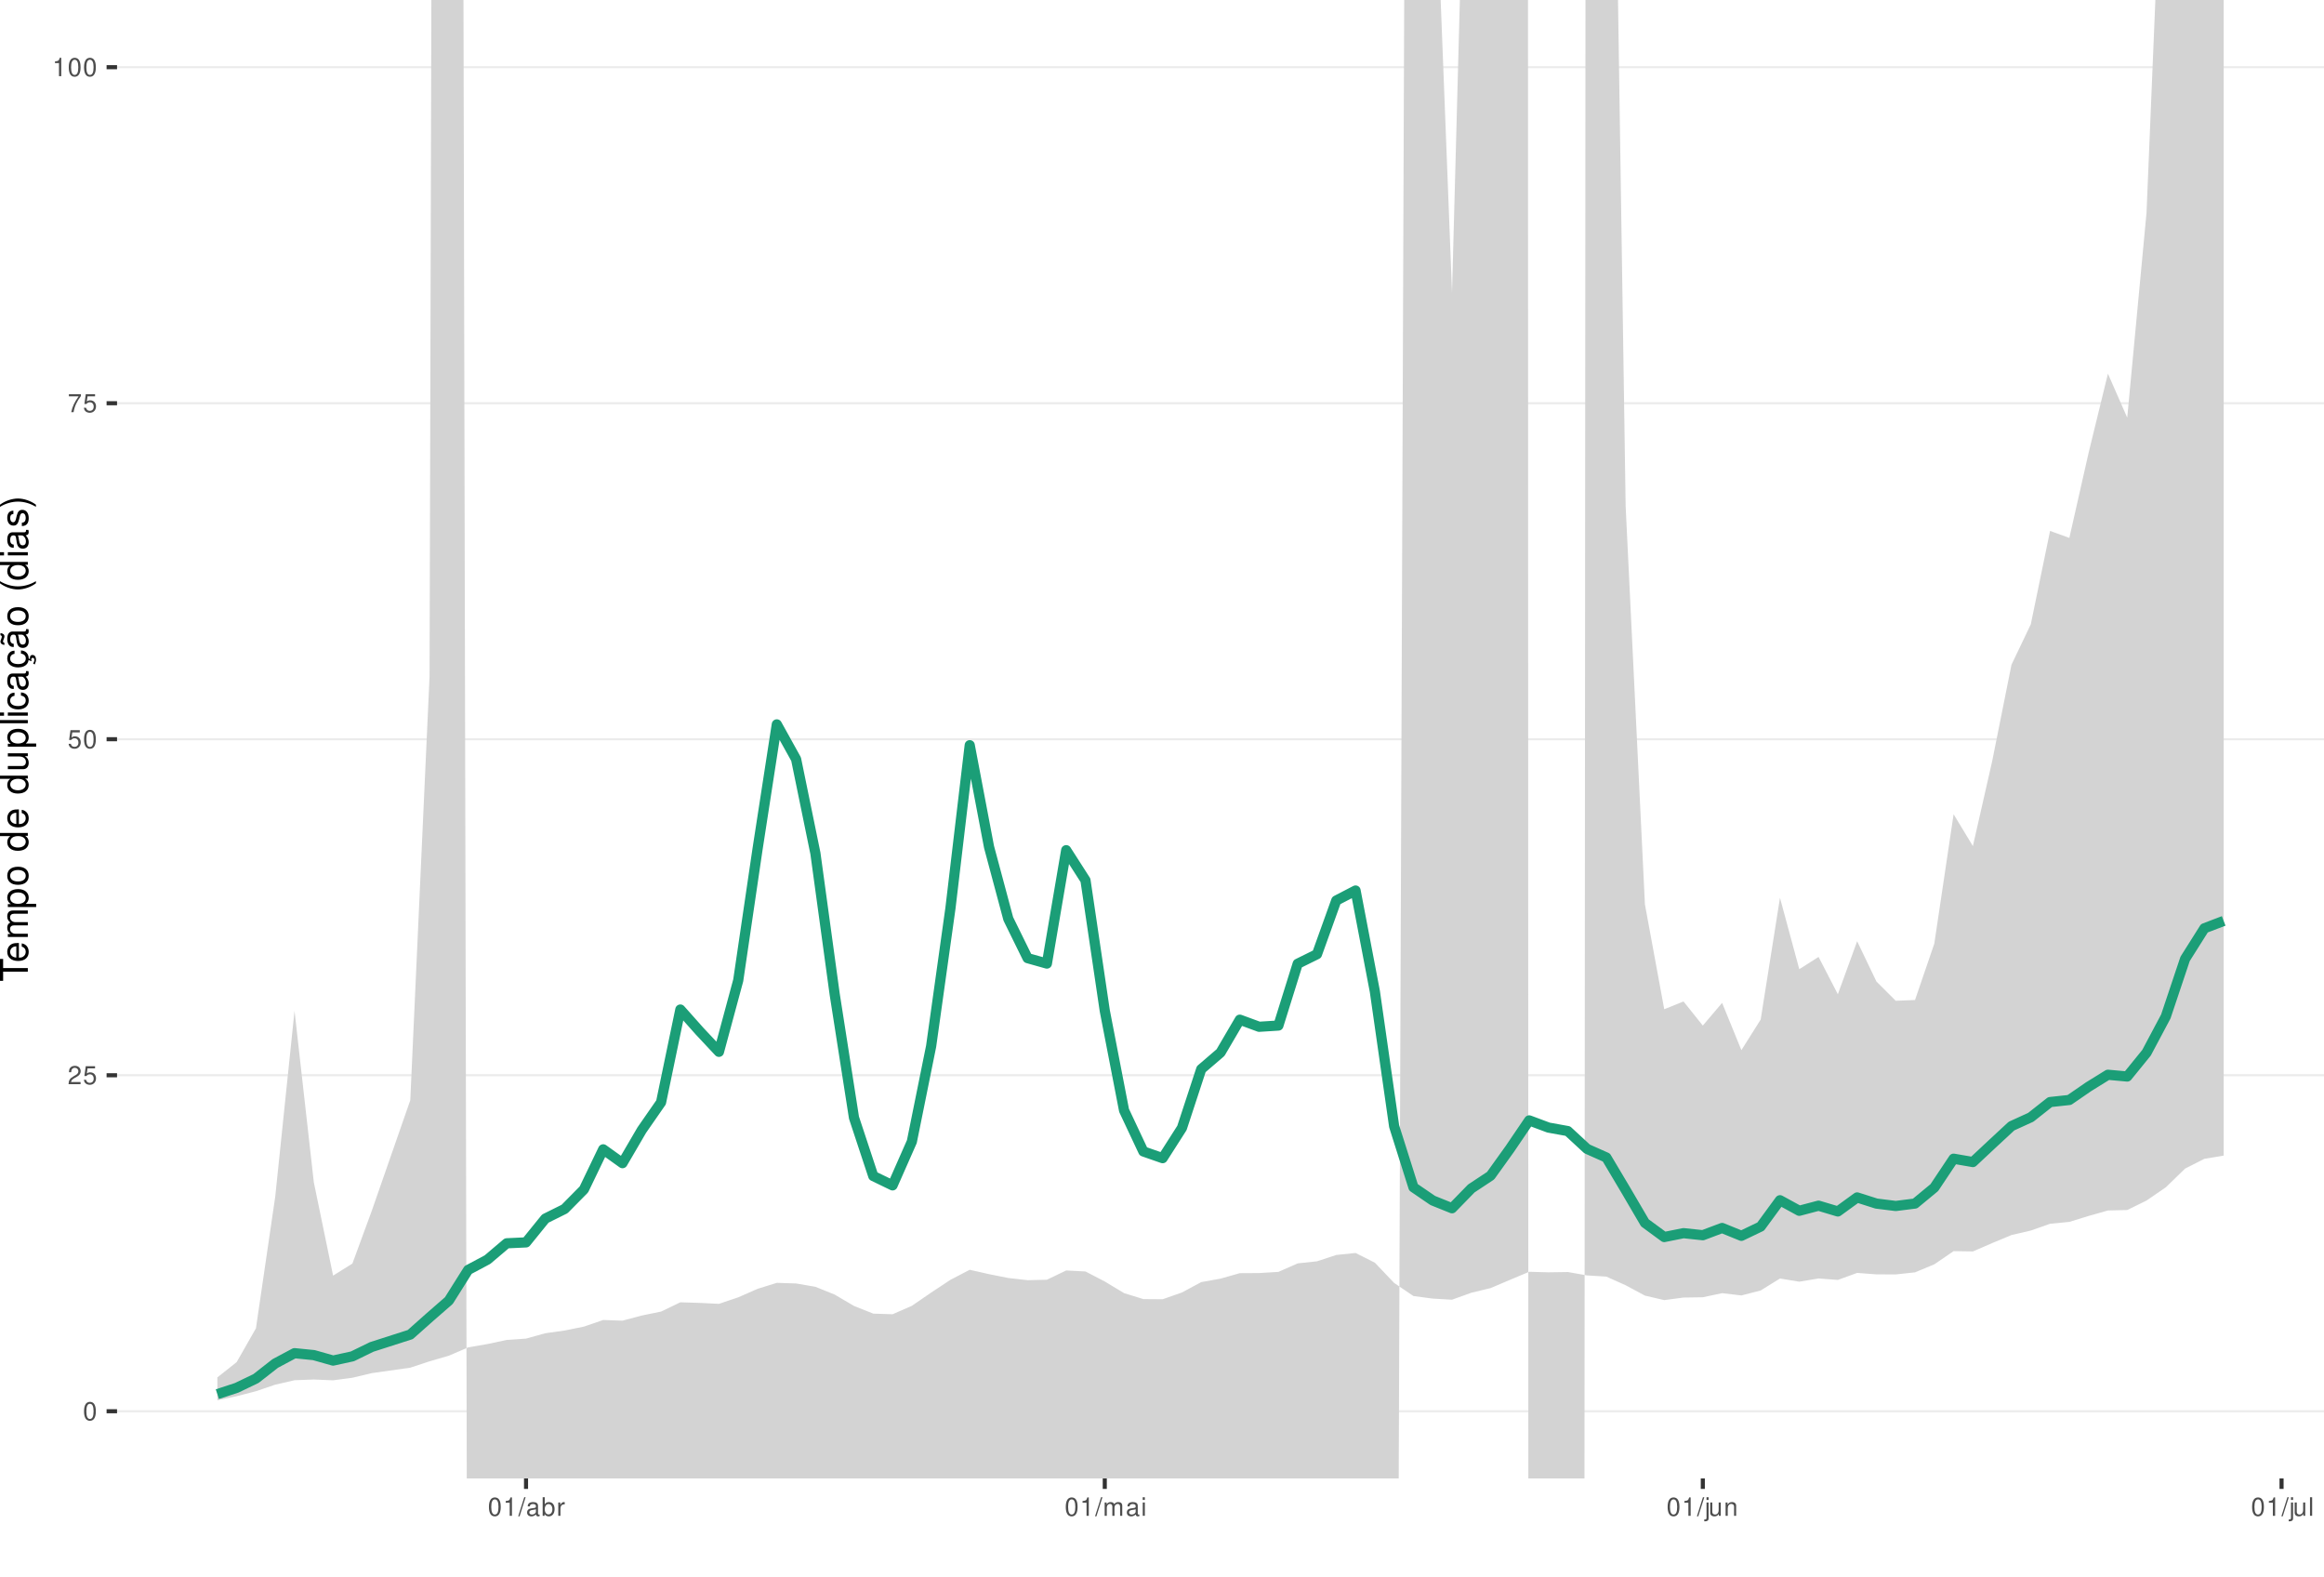
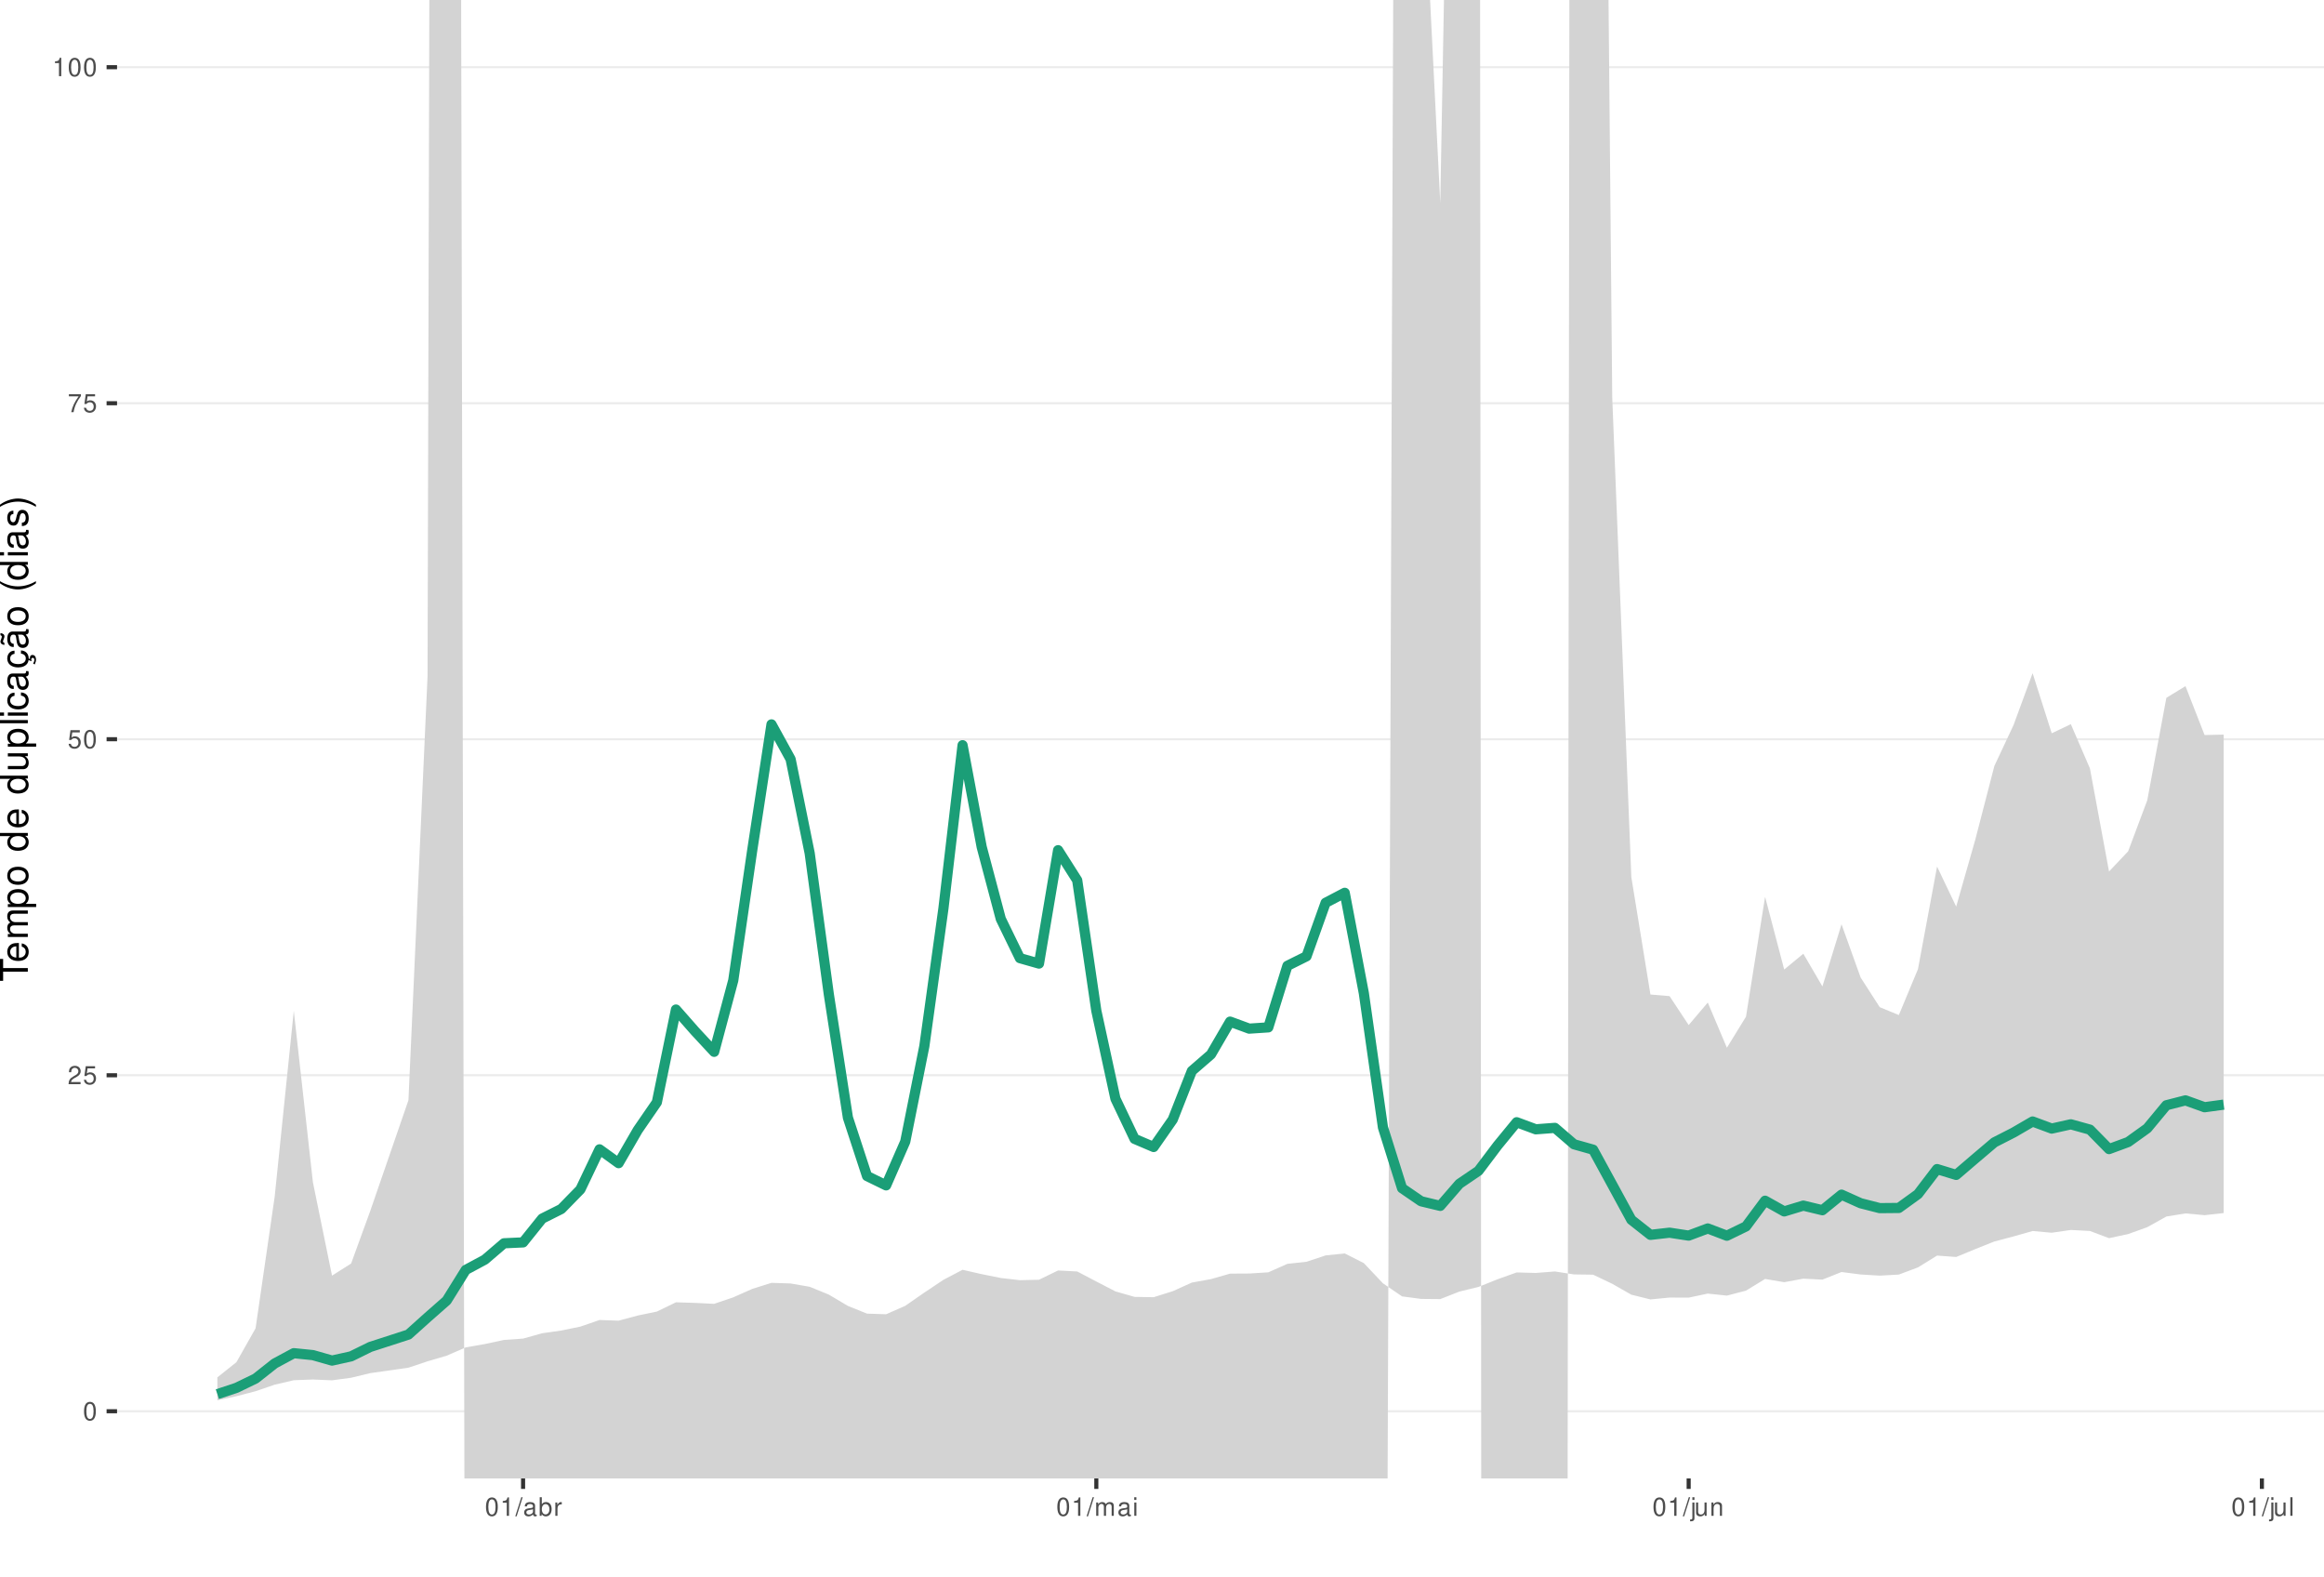
<svg xmlns="http://www.w3.org/2000/svg" xmlns:xlink="http://www.w3.org/1999/xlink" width="609pt" height="413pt" viewBox="0 0 609 413" version="1.1">
  <defs>
    <g>
      <symbol overflow="visible" id="glyph0-0">
        <path style="stroke:none;" d="" />
      </symbol>
      <symbol overflow="visible" id="glyph0-1">
        <path style="stroke:none;" d="M 1.828 -4.812 C 1.391 -4.812 0.984 -4.609 0.75 -4.281 C 0.438 -3.859 0.281 -3.219 0.281 -2.328 C 0.281 -0.703 0.812 0.156 1.828 0.156 C 2.828 0.156 3.375 -0.703 3.375 -2.297 C 3.375 -3.219 3.234 -3.844 2.922 -4.281 C 2.672 -4.625 2.281 -4.812 1.828 -4.812 Z M 1.828 -4.297 C 2.469 -4.297 2.781 -3.641 2.781 -2.344 C 2.781 -0.969 2.469 -0.328 1.812 -0.328 C 1.203 -0.328 0.891 -1 0.891 -2.328 C 0.891 -3.641 1.203 -4.297 1.828 -4.297 Z M 1.828 -4.297 " />
      </symbol>
      <symbol overflow="visible" id="glyph0-2">
        <path style="stroke:none;" d="M 3.375 -0.578 L 0.891 -0.578 C 0.938 -0.984 1.156 -1.234 1.734 -1.578 L 2.406 -1.953 C 3.062 -2.328 3.406 -2.812 3.406 -3.406 C 3.406 -3.812 3.234 -4.188 2.969 -4.438 C 2.688 -4.688 2.344 -4.812 1.891 -4.812 C 1.297 -4.812 0.844 -4.594 0.578 -4.188 C 0.422 -3.938 0.344 -3.641 0.328 -3.141 L 0.922 -3.141 C 0.938 -3.469 0.984 -3.672 1.062 -3.828 C 1.219 -4.125 1.516 -4.297 1.875 -4.297 C 2.406 -4.297 2.797 -3.906 2.797 -3.391 C 2.797 -3.016 2.578 -2.672 2.156 -2.438 L 1.547 -2.078 C 0.562 -1.516 0.281 -1.062 0.219 0 L 3.375 0 Z M 3.375 -0.578 " />
      </symbol>
      <symbol overflow="visible" id="glyph0-3">
        <path style="stroke:none;" d="M 3.172 -4.719 L 0.734 -4.719 L 0.375 -2.156 L 0.922 -2.156 C 1.188 -2.469 1.422 -2.594 1.797 -2.594 C 2.422 -2.594 2.812 -2.156 2.812 -1.453 C 2.812 -0.781 2.422 -0.359 1.781 -0.359 C 1.266 -0.359 0.953 -0.625 0.812 -1.156 L 0.234 -1.156 C 0.312 -0.766 0.375 -0.578 0.516 -0.406 C 0.781 -0.047 1.266 0.156 1.797 0.156 C 2.75 0.156 3.422 -0.547 3.422 -1.531 C 3.422 -2.469 2.797 -3.109 1.891 -3.109 C 1.562 -3.109 1.297 -3.016 1.016 -2.828 L 1.203 -4.141 L 3.172 -4.141 Z M 3.172 -4.719 " />
      </symbol>
      <symbol overflow="visible" id="glyph0-4">
        <path style="stroke:none;" d="M 3.469 -4.719 L 0.312 -4.719 L 0.312 -4.141 L 2.859 -4.141 C 1.734 -2.531 1.266 -1.547 0.922 0 L 1.547 0 C 1.797 -1.516 2.391 -2.812 3.469 -4.234 Z M 3.469 -4.719 " />
      </symbol>
      <symbol overflow="visible" id="glyph0-5">
        <path style="stroke:none;" d="M 1.719 -3.422 L 1.719 0 L 2.312 0 L 2.312 -4.812 L 1.922 -4.812 C 1.719 -4.078 1.578 -3.969 0.672 -3.859 L 0.672 -3.422 Z M 1.719 -3.422 " />
      </symbol>
      <symbol overflow="visible" id="glyph0-6">
        <path style="stroke:none;" d="M 1.531 -4.859 L -0.047 0.141 L 0.312 0.141 L 1.891 -4.859 Z M 1.531 -4.859 " />
      </symbol>
      <symbol overflow="visible" id="glyph0-7">
        <path style="stroke:none;" d="M 3.562 -0.328 C 3.5 -0.312 3.469 -0.312 3.438 -0.312 C 3.25 -0.312 3.141 -0.406 3.141 -0.578 L 3.141 -2.641 C 3.141 -3.25 2.688 -3.594 1.828 -3.594 C 1.312 -3.594 0.906 -3.438 0.672 -3.188 C 0.516 -3 0.453 -2.797 0.438 -2.453 L 0.984 -2.453 C 1.031 -2.875 1.297 -3.078 1.812 -3.078 C 2.312 -3.078 2.594 -2.891 2.594 -2.562 L 2.594 -2.406 C 2.578 -2.172 2.469 -2.078 2.016 -2.031 C 1.219 -1.922 1.109 -1.891 0.891 -1.812 C 0.484 -1.641 0.281 -1.328 0.281 -0.875 C 0.281 -0.25 0.719 0.156 1.422 0.156 C 1.859 0.156 2.219 0 2.609 -0.359 C 2.656 0 2.828 0.156 3.188 0.156 C 3.297 0.156 3.375 0.141 3.562 0.094 Z M 2.594 -1.094 C 2.594 -0.906 2.531 -0.797 2.375 -0.641 C 2.141 -0.438 1.875 -0.328 1.547 -0.328 C 1.109 -0.328 0.859 -0.547 0.859 -0.891 C 0.859 -1.266 1.094 -1.438 1.703 -1.531 C 2.297 -1.609 2.406 -1.641 2.594 -1.719 Z M 2.594 -1.094 " />
      </symbol>
      <symbol overflow="visible" id="glyph0-8">
        <path style="stroke:none;" d="M 0.359 -4.859 L 0.359 0 L 0.859 0 L 0.859 -0.453 C 1.125 -0.047 1.484 0.156 1.969 0.156 C 2.875 0.156 3.484 -0.594 3.484 -1.75 C 3.484 -2.891 2.922 -3.594 1.984 -3.594 C 1.516 -3.594 1.172 -3.406 0.906 -3.016 L 0.906 -4.859 Z M 1.891 -3.062 C 2.5 -3.062 2.906 -2.531 2.906 -1.703 C 2.906 -0.906 2.484 -0.359 1.891 -0.359 C 1.297 -0.359 0.906 -0.906 0.906 -1.719 C 0.906 -2.531 1.297 -3.062 1.891 -3.062 Z M 1.891 -3.062 " />
      </symbol>
      <symbol overflow="visible" id="glyph0-9">
        <path style="stroke:none;" d="M 0.453 -3.484 L 0.453 0 L 1.016 0 L 1.016 -1.812 C 1.031 -2.656 1.375 -3.016 2.141 -3 L 2.141 -3.562 C 2.047 -3.578 1.984 -3.594 1.922 -3.594 C 1.562 -3.594 1.297 -3.375 0.969 -2.859 L 0.969 -3.484 Z M 0.453 -3.484 " />
      </symbol>
      <symbol overflow="visible" id="glyph0-10">
        <path style="stroke:none;" d="M 0.469 -3.484 L 0.469 0 L 1.031 0 L 1.031 -2.188 C 1.031 -2.703 1.391 -3.109 1.844 -3.109 C 2.25 -3.109 2.484 -2.844 2.484 -2.406 L 2.484 0 L 3.047 0 L 3.047 -2.188 C 3.047 -2.703 3.422 -3.109 3.875 -3.109 C 4.266 -3.109 4.516 -2.844 4.516 -2.406 L 4.516 0 L 5.078 0 L 5.078 -2.609 C 5.078 -3.234 4.719 -3.594 4.062 -3.594 C 3.594 -3.594 3.312 -3.453 2.984 -3.062 C 2.781 -3.422 2.5 -3.594 2.047 -3.594 C 1.578 -3.594 1.266 -3.422 0.984 -3 L 0.984 -3.484 Z M 0.469 -3.484 " />
      </symbol>
      <symbol overflow="visible" id="glyph0-11">
        <path style="stroke:none;" d="M 1 -3.484 L 0.453 -3.484 L 0.453 0 L 1 0 Z M 1 -4.859 L 0.438 -4.859 L 0.438 -4.156 L 1 -4.156 Z M 1 -4.859 " />
      </symbol>
      <symbol overflow="visible" id="glyph0-12">
        <path style="stroke:none;" d="M 0.469 -3.484 L 0.469 0.5 C 0.469 0.859 0.359 0.969 0.016 0.969 C -0.031 0.969 -0.047 0.969 -0.125 0.953 L -0.125 1.438 C -0.047 1.438 -0.016 1.453 0.062 1.453 C 0.688 1.453 1.016 1.203 1.016 0.719 L 1.016 -3.484 Z M 1.016 -4.859 L 0.469 -4.859 L 0.469 -4.156 L 1.016 -4.156 Z M 1.016 -4.859 " />
      </symbol>
      <symbol overflow="visible" id="glyph0-13">
        <path style="stroke:none;" d="M 3.203 0 L 3.203 -3.484 L 2.656 -3.484 L 2.656 -1.516 C 2.656 -0.797 2.281 -0.328 1.703 -0.328 C 1.266 -0.328 0.984 -0.594 0.984 -1.016 L 0.984 -3.484 L 0.438 -3.484 L 0.438 -0.797 C 0.438 -0.219 0.859 0.156 1.547 0.156 C 2.062 0.156 2.391 -0.031 2.703 -0.484 L 2.703 0 Z M 3.203 0 " />
      </symbol>
      <symbol overflow="visible" id="glyph0-14">
        <path style="stroke:none;" d="M 0.469 -3.484 L 0.469 0 L 1.031 0 L 1.031 -1.922 C 1.031 -2.641 1.391 -3.109 1.969 -3.109 C 2.406 -3.109 2.688 -2.828 2.688 -2.422 L 2.688 0 L 3.234 0 L 3.234 -2.641 C 3.234 -3.219 2.812 -3.594 2.141 -3.594 C 1.625 -3.594 1.281 -3.391 0.984 -2.906 L 0.984 -3.484 Z M 0.469 -3.484 " />
      </symbol>
      <symbol overflow="visible" id="glyph0-15">
        <path style="stroke:none;" d="M 1.016 -4.859 L 0.453 -4.859 L 0.453 0 L 1.016 0 Z M 1.016 -4.859 " />
      </symbol>
      <symbol overflow="visible" id="glyph1-0">
        <path style="stroke:none;" d="" />
      </symbol>
      <symbol overflow="visible" id="glyph1-1">
        <path style="stroke:none;" d="M -6.469 -3.547 L -6.469 -5.938 L -7.297 -5.938 L -7.297 -0.203 L -6.469 -0.203 L -6.469 -2.609 L 0 -2.609 L 0 -3.547 Z M -6.469 -3.547 " />
      </symbol>
      <symbol overflow="visible" id="glyph1-2">
        <path style="stroke:none;" d="M -2.344 -5.125 C -3.141 -5.125 -3.625 -5.062 -4.016 -4.922 C -4.875 -4.578 -5.391 -3.781 -5.391 -2.797 C -5.391 -1.344 -4.281 -0.406 -2.547 -0.406 C -0.812 -0.406 0.234 -1.297 0.234 -2.781 C 0.234 -3.984 -0.453 -4.812 -1.594 -5.016 L -1.594 -4.188 C -0.906 -3.953 -0.547 -3.484 -0.547 -2.812 C -0.547 -2.281 -0.781 -1.828 -1.219 -1.547 C -1.516 -1.344 -1.812 -1.281 -2.344 -1.266 Z M -3.016 -1.297 C -3.984 -1.359 -4.625 -1.953 -4.625 -2.797 C -4.625 -3.641 -3.953 -4.234 -3.016 -4.234 Z M -3.016 -1.297 " />
      </symbol>
      <symbol overflow="visible" id="glyph1-3">
        <path style="stroke:none;" d="M -5.234 -0.703 L 0 -0.703 L 0 -1.547 L -3.297 -1.547 C -4.047 -1.547 -4.656 -2.094 -4.656 -2.766 C -4.656 -3.391 -4.281 -3.734 -3.609 -3.734 L 0 -3.734 L 0 -4.578 L -3.297 -4.578 C -4.047 -4.578 -4.656 -5.125 -4.656 -5.812 C -4.656 -6.422 -4.266 -6.781 -3.609 -6.781 L 0 -6.781 L 0 -7.625 L -3.938 -7.625 C -4.875 -7.625 -5.391 -7.078 -5.391 -6.094 C -5.391 -5.406 -5.188 -4.984 -4.594 -4.484 C -5.156 -4.188 -5.391 -3.766 -5.391 -3.078 C -5.391 -2.375 -5.125 -1.906 -4.5 -1.469 L -5.234 -1.469 Z M -5.234 -0.703 " />
      </symbol>
      <symbol overflow="visible" id="glyph1-4">
        <path style="stroke:none;" d="M 2.188 -0.547 L 2.188 -1.375 L -0.547 -1.375 C -0.016 -1.812 0.234 -2.312 0.234 -2.984 C 0.234 -4.344 -0.859 -5.234 -2.531 -5.234 C -4.297 -5.234 -5.391 -4.375 -5.391 -2.984 C -5.391 -2.266 -5.062 -1.703 -4.453 -1.312 L -5.234 -1.312 L -5.234 -0.547 Z M -4.609 -2.844 C -4.609 -3.766 -3.797 -4.359 -2.547 -4.359 C -1.359 -4.359 -0.547 -3.75 -0.547 -2.844 C -0.547 -1.953 -1.344 -1.375 -2.578 -1.375 C -3.812 -1.375 -4.609 -1.953 -4.609 -2.844 Z M -4.609 -2.844 " />
      </symbol>
      <symbol overflow="visible" id="glyph1-5">
        <path style="stroke:none;" d="M -5.391 -2.719 C -5.391 -1.234 -4.344 -0.359 -2.578 -0.359 C -0.812 -0.359 0.234 -1.234 0.234 -2.734 C 0.234 -4.203 -0.812 -5.094 -2.547 -5.094 C -4.359 -5.094 -5.391 -4.234 -5.391 -2.719 Z M -4.625 -2.734 C -4.625 -3.672 -3.844 -4.234 -2.547 -4.234 C -1.312 -4.234 -0.547 -3.656 -0.547 -2.734 C -0.547 -1.797 -1.312 -1.234 -2.578 -1.234 C -3.844 -1.234 -4.625 -1.797 -4.625 -2.734 Z M -4.625 -2.734 " />
      </symbol>
      <symbol overflow="visible" id="glyph1-6">
        <path style="stroke:none;" d="" />
      </symbol>
      <symbol overflow="visible" id="glyph1-7">
        <path style="stroke:none;" d="M -7.297 -4.953 L -7.297 -4.125 L -4.578 -4.125 C -5.109 -3.766 -5.391 -3.203 -5.391 -2.516 C -5.391 -1.156 -4.297 -0.266 -2.625 -0.266 C -0.859 -0.266 0.234 -1.125 0.234 -2.547 C 0.234 -3.266 -0.047 -3.766 -0.688 -4.203 L 0 -4.203 L 0 -4.953 Z M -4.609 -2.656 C -4.609 -3.547 -3.812 -4.125 -2.562 -4.125 C -1.344 -4.125 -0.547 -3.547 -0.547 -2.656 C -0.547 -1.734 -1.359 -1.125 -2.578 -1.125 C -3.797 -1.125 -4.609 -1.734 -4.609 -2.656 Z M -4.609 -2.656 " />
      </symbol>
      <symbol overflow="visible" id="glyph1-8">
        <path style="stroke:none;" d="M 0 -4.812 L -5.234 -4.812 L -5.234 -3.984 L -2.266 -3.984 C -1.203 -3.984 -0.5 -3.438 -0.5 -2.562 C -0.5 -1.906 -0.906 -1.484 -1.531 -1.484 L -5.234 -1.484 L -5.234 -0.656 L -1.203 -0.656 C -0.328 -0.656 0.234 -1.297 0.234 -2.312 C 0.234 -3.094 -0.047 -3.578 -0.734 -4.062 L 0 -4.062 Z M 0 -4.812 " />
      </symbol>
      <symbol overflow="visible" id="glyph1-9">
        <path style="stroke:none;" d="M -7.297 -1.516 L -7.297 -0.688 L 0 -0.688 L 0 -1.516 Z M -7.297 -1.516 " />
      </symbol>
      <symbol overflow="visible" id="glyph1-10">
        <path style="stroke:none;" d="M -5.234 -1.5 L -5.234 -0.672 L 0 -0.672 L 0 -1.5 Z M -7.297 -1.5 L -7.297 -0.656 L -6.234 -0.656 L -6.234 -1.5 Z M -7.297 -1.5 " />
      </symbol>
      <symbol overflow="visible" id="glyph1-11">
        <path style="stroke:none;" d="M -3.484 -4.703 C -3.984 -4.672 -4.312 -4.562 -4.609 -4.359 C -5.094 -4 -5.391 -3.375 -5.391 -2.641 C -5.391 -1.219 -4.266 -0.312 -2.531 -0.312 C -0.844 -0.312 0.234 -1.203 0.234 -2.625 C 0.234 -3.875 -0.516 -4.672 -1.797 -4.766 L -1.797 -3.938 C -0.953 -3.797 -0.547 -3.359 -0.547 -2.656 C -0.547 -1.734 -1.297 -1.188 -2.531 -1.188 C -3.844 -1.188 -4.625 -1.719 -4.625 -2.625 C -4.625 -3.328 -4.203 -3.766 -3.484 -3.875 Z M -3.484 -4.703 " />
      </symbol>
      <symbol overflow="visible" id="glyph1-12">
        <path style="stroke:none;" d="M -0.484 -5.344 C -0.469 -5.266 -0.469 -5.219 -0.469 -5.172 C -0.469 -4.875 -0.625 -4.719 -0.875 -4.719 L -3.953 -4.719 C -4.891 -4.719 -5.391 -4.047 -5.391 -2.75 C -5.391 -1.984 -5.172 -1.375 -4.781 -1.016 C -4.516 -0.766 -4.203 -0.672 -3.688 -0.656 L -3.688 -1.484 C -4.328 -1.562 -4.625 -1.938 -4.625 -2.719 C -4.625 -3.484 -4.344 -3.891 -3.844 -3.891 L -3.625 -3.891 C -3.266 -3.875 -3.125 -3.703 -3.047 -3.016 C -2.891 -1.844 -2.844 -1.656 -2.719 -1.344 C -2.453 -0.734 -2 -0.422 -1.312 -0.422 C -0.375 -0.422 0.234 -1.078 0.234 -2.141 C 0.234 -2.797 0 -3.328 -0.547 -3.922 C 0 -3.984 0.234 -4.234 0.234 -4.781 C 0.234 -4.953 0.203 -5.062 0.141 -5.344 Z M -1.656 -3.891 C -1.375 -3.891 -1.203 -3.812 -0.969 -3.562 C -0.656 -3.219 -0.5 -2.812 -0.5 -2.312 C -0.5 -1.672 -0.812 -1.297 -1.344 -1.297 C -1.891 -1.297 -2.172 -1.656 -2.297 -2.547 C -2.422 -3.438 -2.453 -3.609 -2.594 -3.891 Z M -1.656 -3.891 " />
      </symbol>
      <symbol overflow="visible" id="glyph1-13">
        <path style="stroke:none;" d="M 0.234 -2.641 C 0.234 -3.875 -0.547 -4.703 -1.797 -4.766 L -1.797 -3.938 C -0.953 -3.797 -0.531 -3.359 -0.531 -2.656 C -0.531 -1.734 -1.281 -1.188 -2.516 -1.188 C -3.844 -1.188 -4.625 -1.719 -4.625 -2.625 C -4.625 -3.328 -4.203 -3.766 -3.484 -3.875 L -3.484 -4.703 C -3.984 -4.672 -4.312 -4.562 -4.609 -4.359 C -5.094 -4 -5.391 -3.375 -5.391 -2.641 C -5.391 -1.219 -4.266 -0.312 -2.531 -0.312 C -1.469 -0.312 -0.625 -0.672 -0.156 -1.312 C 0.047 -1.594 0.125 -1.812 0.203 -2.25 L 0.922 -1.938 L 0.984 -2.062 C 0.938 -2.188 0.906 -2.25 0.906 -2.375 C 0.906 -2.656 1.047 -2.828 1.281 -2.828 C 1.547 -2.828 1.734 -2.594 1.734 -2.297 C 1.734 -2.031 1.672 -1.844 1.438 -1.406 L 1.406 -1.312 L 1.812 -1.094 C 2.078 -1.75 2.141 -1.953 2.141 -2.344 C 2.141 -3.109 1.781 -3.578 1.203 -3.578 C 0.781 -3.578 0.547 -3.297 0.547 -2.797 C 0.547 -2.703 0.547 -2.641 0.562 -2.516 Z M 0.234 -2.641 " />
      </symbol>
      <symbol overflow="visible" id="glyph1-14">
        <path style="stroke:none;" d="M -0.484 -5.344 C -0.469 -5.266 -0.469 -5.219 -0.469 -5.172 C -0.469 -4.875 -0.625 -4.719 -0.875 -4.719 L -3.953 -4.719 C -4.891 -4.719 -5.391 -4.047 -5.391 -2.75 C -5.391 -1.984 -5.172 -1.375 -4.781 -1.016 C -4.516 -0.766 -4.203 -0.672 -3.688 -0.656 L -3.688 -1.484 C -4.328 -1.562 -4.625 -1.938 -4.625 -2.719 C -4.625 -3.484 -4.344 -3.891 -3.844 -3.891 L -3.625 -3.891 C -3.266 -3.875 -3.125 -3.703 -3.047 -3.016 C -2.891 -1.844 -2.844 -1.656 -2.719 -1.344 C -2.453 -0.734 -2 -0.422 -1.312 -0.422 C -0.375 -0.422 0.234 -1.078 0.234 -2.141 C 0.234 -2.797 0 -3.328 -0.547 -3.922 C 0 -3.984 0.234 -4.234 0.234 -4.781 C 0.234 -4.953 0.203 -5.062 0.141 -5.344 Z M -1.656 -3.891 C -1.375 -3.891 -1.203 -3.812 -0.969 -3.562 C -0.656 -3.219 -0.5 -2.812 -0.5 -2.312 C -0.5 -1.672 -0.812 -1.297 -1.344 -1.297 C -1.891 -1.297 -2.172 -1.656 -2.297 -2.547 C -2.422 -3.438 -2.453 -3.609 -2.594 -3.891 Z M -7.172 -3.75 C -6.922 -3.672 -6.812 -3.547 -6.812 -3.375 C -6.812 -3.25 -6.875 -2.984 -6.984 -2.734 C -7.156 -2.312 -7.172 -2.25 -7.172 -2.047 C -7.172 -1.594 -6.797 -1.297 -6.141 -1.188 L -6.141 -1.766 C -6.375 -1.812 -6.5 -1.938 -6.5 -2.094 C -6.5 -2.203 -6.469 -2.344 -6.375 -2.578 C -6.156 -3.156 -6.125 -3.234 -6.125 -3.438 C -6.125 -3.922 -6.484 -4.219 -7.172 -4.312 Z M -7.172 -3.75 " />
      </symbol>
      <symbol overflow="visible" id="glyph1-15">
        <path style="stroke:none;" d="M -7.297 -2.359 C -5.984 -1.359 -4.156 -0.734 -2.594 -0.734 C -1.016 -0.734 0.812 -1.359 2.125 -2.359 L 2.125 -2.906 C 0.688 -2.031 -0.984 -1.547 -2.594 -1.547 C -4.188 -1.547 -5.875 -2.031 -7.297 -2.906 Z M -7.297 -2.359 " />
      </symbol>
      <symbol overflow="visible" id="glyph1-16">
        <path style="stroke:none;" d="M -3.781 -4.375 C -4.812 -4.375 -5.391 -3.688 -5.391 -2.484 C -5.391 -1.266 -4.766 -0.469 -3.797 -0.469 C -2.969 -0.469 -2.578 -0.891 -2.281 -2.125 L -2.094 -2.906 C -1.953 -3.484 -1.734 -3.719 -1.375 -3.719 C -0.875 -3.719 -0.547 -3.234 -0.547 -2.5 C -0.547 -2.047 -0.672 -1.672 -0.891 -1.453 C -1.047 -1.328 -1.188 -1.266 -1.562 -1.219 L -1.562 -0.344 C -0.344 -0.375 0.234 -1.062 0.234 -2.438 C 0.234 -3.75 -0.422 -4.594 -1.438 -4.594 C -2.203 -4.594 -2.641 -4.156 -2.891 -3.109 L -3.078 -2.312 C -3.234 -1.625 -3.453 -1.344 -3.828 -1.344 C -4.312 -1.344 -4.625 -1.766 -4.625 -2.453 C -4.625 -3.125 -4.328 -3.484 -3.781 -3.5 Z M -3.781 -4.375 " />
      </symbol>
      <symbol overflow="visible" id="glyph1-17">
        <path style="stroke:none;" d="M 2.125 -0.938 C 0.812 -1.938 -1.016 -2.562 -2.578 -2.562 C -4.156 -2.562 -5.984 -1.938 -7.297 -0.938 L -7.297 -0.375 C -5.859 -1.266 -4.188 -1.75 -2.578 -1.75 C -0.984 -1.75 0.703 -1.266 2.125 -0.375 Z M 2.125 -0.938 " />
      </symbol>
    </g>
    <clipPath id="clip1">
      <path d="M 30.672 0 L 609 0 L 609 387.328 L 30.672 387.328 Z M 30.672 0 " />
    </clipPath>
    <clipPath id="clip2">
      <path d="M 30.672 369 L 609 369 L 609 370 L 30.672 370 Z M 30.672 369 " />
    </clipPath>
    <clipPath id="clip3">
      <path d="M 30.672 281 L 609 281 L 609 282 L 30.672 282 Z M 30.672 281 " />
    </clipPath>
    <clipPath id="clip4">
      <path d="M 30.672 193 L 609 193 L 609 194 L 30.672 194 Z M 30.672 193 " />
    </clipPath>
    <clipPath id="clip5">
      <path d="M 30.672 105 L 609 105 L 609 106 L 30.672 106 Z M 30.672 105 " />
    </clipPath>
    <clipPath id="clip6">
      <path d="M 30.672 17 L 609 17 L 609 18 L 30.672 18 Z M 30.672 17 " />
    </clipPath>
    <clipPath id="clip7">
      <path d="M 56 0 L 583 0 L 583 387.328 L 56 387.328 Z M 56 0 " />
    </clipPath>
  </defs>
  <g id="surface16">
    <rect x="0" y="0" width="609" height="413" style="fill:rgb(100%,100%,100%);fill-opacity:1;stroke:none;" />
    <rect x="0" y="0" width="609" height="413" style="fill:rgb(100%,100%,100%);fill-opacity:1;stroke:none;" />
    <path style="fill:none;stroke-width:1.067;stroke-linecap:round;stroke-linejoin:round;stroke:rgb(100%,100%,100%);stroke-opacity:1;stroke-miterlimit:10;" d="M 0 413 L 609 413 L 609 0 L 0 0 Z M 0 413 " />
    <g clip-path="url(#clip1)" clip-rule="nonzero">
      <path style=" stroke:none;fill-rule:nonzero;fill:rgb(100%,100%,100%);fill-opacity:1;" d="M 30.672 387.328 L 609 387.328 L 609 0 L 30.672 0 Z M 30.672 387.328 " />
    </g>
    <g clip-path="url(#clip2)" clip-rule="nonzero">
      <path style="fill:none;stroke-width:0.533;stroke-linecap:butt;stroke-linejoin:round;stroke:rgb(92.157%,92.157%,92.157%);stroke-opacity:1;stroke-miterlimit:10;" d="M 30.672 369.723 L 609 369.723 " />
    </g>
    <g clip-path="url(#clip3)" clip-rule="nonzero">
      <path style="fill:none;stroke-width:0.533;stroke-linecap:butt;stroke-linejoin:round;stroke:rgb(92.157%,92.157%,92.157%);stroke-opacity:1;stroke-miterlimit:10;" d="M 30.672 281.695 L 609 281.695 " />
    </g>
    <g clip-path="url(#clip4)" clip-rule="nonzero">
      <path style="fill:none;stroke-width:0.533;stroke-linecap:butt;stroke-linejoin:round;stroke:rgb(92.157%,92.157%,92.157%);stroke-opacity:1;stroke-miterlimit:10;" d="M 30.672 193.664 L 609 193.664 " />
    </g>
    <g clip-path="url(#clip5)" clip-rule="nonzero">
      <path style="fill:none;stroke-width:0.533;stroke-linecap:butt;stroke-linejoin:round;stroke:rgb(92.157%,92.157%,92.157%);stroke-opacity:1;stroke-miterlimit:10;" d="M 30.672 105.637 L 609 105.637 " />
    </g>
    <g clip-path="url(#clip6)" clip-rule="nonzero">
      <path style="fill:none;stroke-width:0.533;stroke-linecap:butt;stroke-linejoin:round;stroke:rgb(92.157%,92.157%,92.157%);stroke-opacity:1;stroke-miterlimit:10;" d="M 30.672 17.605 L 609 17.605 " />
    </g>
    <g clip-path="url(#clip7)" clip-rule="nonzero">
-       <path style=" stroke:none;fill-rule:nonzero;fill:rgb(82.745%,82.745%,82.745%);fill-opacity:1;" d="M 56.957 360.855 L 62.016 356.852 L 67.07 347.996 L 72.125 313.508 L 77.18 264.824 L 82.234 309.727 L 87.289 334.195 L 92.348 331.027 L 97.402 317.266 L 107.512 288.242 L 112.566 177.168 L 113.039 0 L 121.453 0 L 122.375 413 L 366.434 413 L 367.969 0 L 377.523 0 L 380.5 76.664 L 382.555 0 L 400.406 0 L 400.508 413 L 415.191 413 L 415.473 0 L 423.996 0 L 425.996 132.613 L 431.051 236.949 L 436.109 264.398 L 441.164 262.367 L 446.219 268.684 L 451.273 262.73 L 456.328 275.121 L 461.383 267.109 L 466.441 235.211 L 471.496 253.906 L 476.551 250.699 L 481.605 260.477 L 486.66 246.59 L 491.715 257.137 L 496.773 262.184 L 501.828 261.988 L 506.883 247.207 L 511.938 213.316 L 516.992 221.664 L 522.047 199.414 L 527.105 174.148 L 532.16 163.574 L 537.215 139.094 L 542.27 140.918 L 547.324 118.594 L 552.379 97.898 L 557.438 109.418 L 562.492 55.75 L 564.809 0 L 582.711 0 L 582.711 302.75 L 577.656 303.586 L 572.602 306.145 L 567.547 311.055 L 562.492 314.516 L 557.438 317.004 L 552.379 317.125 L 547.324 318.555 L 542.27 320.113 L 537.215 320.605 L 532.16 322.383 L 527.105 323.559 L 522.047 325.664 L 516.992 327.855 L 511.938 327.777 L 506.883 331.23 L 501.828 333.332 L 496.773 333.879 L 491.715 333.863 L 486.66 333.48 L 481.605 335.316 L 476.551 334.934 L 471.496 335.777 L 466.441 334.945 L 461.383 338.078 L 456.328 339.383 L 451.273 338.785 L 446.219 339.859 L 441.164 339.934 L 436.109 340.605 L 431.051 339.426 L 425.996 336.711 L 420.941 334.449 L 415.887 334.137 L 410.832 333.246 L 405.777 333.324 L 400.723 333.184 L 395.664 335.305 L 390.609 337.457 L 385.555 338.676 L 380.5 340.5 L 375.445 340.207 L 370.391 339.539 L 365.332 336.105 L 360.277 330.801 L 355.223 328.258 L 350.168 328.777 L 345.113 330.438 L 340.059 330.984 L 335 333.211 L 329.945 333.52 L 324.891 333.547 L 319.836 334.98 L 314.781 335.887 L 309.727 338.609 L 304.668 340.379 L 299.613 340.34 L 294.559 338.773 L 289.504 335.73 L 284.449 333.102 L 279.395 332.84 L 274.336 335.27 L 269.281 335.387 L 264.227 334.812 L 259.172 333.805 L 254.117 332.66 L 249.062 335.289 L 244.004 338.633 L 238.949 342.102 L 233.895 344.309 L 228.84 344.148 L 223.785 342.133 L 218.73 339.16 L 213.676 337.117 L 208.617 336.246 L 203.562 336.082 L 198.508 337.656 L 193.453 339.879 L 188.398 341.582 L 183.344 341.336 L 178.285 341.18 L 173.23 343.609 L 168.176 344.648 L 163.121 345.988 L 158.066 345.816 L 153.012 347.547 L 147.953 348.574 L 142.898 349.285 L 137.844 350.688 L 132.789 351.039 L 127.734 352.113 L 122.68 352.988 L 117.621 355.168 L 112.566 356.637 L 107.512 358.309 L 97.402 359.738 L 92.348 360.945 L 87.289 361.617 L 82.234 361.406 L 77.18 361.594 L 72.125 362.758 L 67.07 364.473 L 62.016 365.781 L 56.957 366.84 Z M 56.957 360.855 " />
-     </g>
-     <path style="fill:none;stroke-width:2.667;stroke-linecap:butt;stroke-linejoin:round;stroke:rgb(10.588%,61.961%,46.667%);stroke-opacity:1;stroke-miterlimit:10;" d="M 56.957 365.246 L 62.016 363.582 L 67.07 361.156 L 72.125 357.207 L 77.18 354.508 L 82.234 355.016 L 87.289 356.449 L 92.348 355.34 L 97.402 352.875 L 107.512 349.629 L 112.566 345.133 L 117.621 340.73 L 122.68 332.695 L 127.734 330.004 L 132.789 325.719 L 137.844 325.484 L 142.898 319.246 L 147.953 316.734 L 153.012 311.609 L 158.066 301.105 L 163.121 304.727 L 168.176 296.066 L 173.23 288.793 L 178.285 264.48 L 183.344 270.168 L 188.398 275.559 L 193.453 256.836 L 198.508 222.484 L 203.562 189.777 L 208.617 198.891 L 213.676 223.555 L 218.73 260.48 L 223.785 292.809 L 228.84 308.102 L 233.895 310.547 L 238.949 299.086 L 244.004 274.074 L 249.062 237.945 L 254.117 195.227 L 259.172 221.875 L 264.227 240.734 L 269.281 251.016 L 274.336 252.438 L 279.395 222.734 L 284.449 230.621 L 289.504 264.797 L 294.559 290.902 L 299.613 301.656 L 304.668 303.418 L 309.727 295.496 L 314.781 280.102 L 319.836 275.762 L 324.891 267.137 L 329.945 268.996 L 335 268.676 L 340.059 252.484 L 345.113 249.988 L 350.168 235.922 L 355.223 233.301 L 360.277 259.727 L 365.332 295.055 L 370.391 311.051 L 375.445 314.504 L 380.5 316.543 L 385.555 311.355 L 390.609 308.016 L 395.664 300.973 L 400.723 293.52 L 405.777 295.406 L 410.832 296.32 L 415.887 300.992 L 420.941 303.242 L 425.996 311.738 L 431.051 320.367 L 436.109 324.082 L 441.164 323.066 L 446.219 323.605 L 451.273 321.707 L 456.328 323.762 L 461.383 321.34 L 466.441 314.441 L 471.496 317.203 L 476.551 315.867 L 481.605 317.379 L 486.66 313.707 L 491.715 315.316 L 496.773 315.945 L 501.828 315.309 L 506.883 311.133 L 511.938 303.559 L 516.992 304.434 L 522.047 299.703 L 527.105 295.016 L 532.16 292.711 L 537.215 288.719 L 542.27 288.172 L 547.324 284.695 L 552.379 281.566 L 557.438 282.027 L 562.492 275.805 L 567.547 266.297 L 572.602 251.207 L 577.656 243.195 L 582.711 241.262 " />
+       <path style=" stroke:none;fill-rule:nonzero;fill:rgb(82.745%,82.745%,82.745%);fill-opacity:1;" d="M 56.957 360.855 L 61.965 356.852 L 66.973 347.996 L 71.98 313.508 L 76.988 264.824 L 81.996 309.727 L 87.004 334.195 L 92.008 331.027 L 97.016 317.266 L 107.031 288.242 L 112.039 177.168 L 112.508 0 L 120.84 0 L 121.754 413 L 363.523 413 L 365.086 0 L 374.75 0 L 377.418 53.188 L 378.387 0 L 387.859 0 L 388.168 413 L 410.766 413 L 411.25 0 L 421.512 0 L 422.484 104.121 L 427.488 229.785 L 432.496 260.547 L 437.504 260.965 L 442.512 268.547 L 447.52 262.648 L 452.527 274.492 L 457.531 266.359 L 462.539 234.957 L 467.547 253.996 L 472.555 249.855 L 477.562 258.426 L 482.57 242.145 L 487.574 256.094 L 492.582 263.863 L 497.59 265.926 L 502.598 253.902 L 507.605 227.031 L 512.613 237.516 L 517.617 219.988 L 522.625 200.656 L 527.633 189.98 L 532.641 176.363 L 537.648 192.105 L 542.656 189.719 L 547.66 201.312 L 552.668 228.32 L 557.676 223.023 L 562.684 209.672 L 567.691 182.816 L 572.699 179.758 L 577.707 192.566 L 582.711 192.453 L 582.711 317.797 L 577.707 318.355 L 572.699 317.895 L 567.691 318.707 L 562.684 321.5 L 557.676 323.305 L 552.668 324.375 L 547.66 322.492 L 542.656 322.227 L 537.648 322.953 L 532.641 322.504 L 527.633 323.926 L 522.625 325.242 L 517.617 327.238 L 512.613 329.309 L 507.605 328.941 L 502.598 332.035 L 497.59 333.914 L 492.582 334.195 L 487.574 333.891 L 482.57 333.246 L 477.562 335.238 L 472.555 334.988 L 467.547 335.91 L 462.539 335.062 L 457.531 338.125 L 452.527 339.426 L 447.52 338.895 L 442.512 339.957 L 437.504 339.938 L 432.496 340.426 L 427.488 339.184 L 422.484 336.332 L 417.477 333.945 L 412.469 333.875 L 407.461 333.098 L 402.453 333.492 L 397.445 333.355 L 392.441 335.141 L 387.434 337.152 L 382.426 338.371 L 377.418 340.34 L 372.41 340.293 L 367.402 339.629 L 362.398 336.207 L 357.391 330.914 L 352.383 328.375 L 347.375 328.898 L 342.367 330.559 L 337.359 331.105 L 332.355 333.328 L 327.348 333.641 L 322.34 333.668 L 317.332 335.102 L 312.324 336.012 L 307.316 338.273 L 302.309 339.844 L 297.305 339.762 L 292.297 338.32 L 287.289 335.73 L 282.281 333.102 L 277.273 332.84 L 272.266 335.27 L 267.262 335.387 L 262.254 334.812 L 257.246 333.805 L 252.238 332.66 L 247.23 335.289 L 242.223 338.633 L 237.219 342.102 L 232.211 344.309 L 227.203 344.148 L 222.195 342.133 L 217.188 339.16 L 212.18 337.117 L 207.176 336.246 L 202.168 336.082 L 197.16 337.656 L 192.152 339.879 L 187.145 341.582 L 182.137 341.336 L 177.133 341.18 L 172.125 343.609 L 167.117 344.648 L 162.109 345.988 L 157.102 345.816 L 152.094 347.547 L 147.09 348.574 L 142.082 349.285 L 137.074 350.688 L 132.066 351.039 L 127.059 352.113 L 122.051 352.988 L 117.047 355.168 L 112.039 356.637 L 107.031 358.309 L 97.016 359.738 L 92.008 360.945 L 87.004 361.617 L 81.996 361.406 L 76.988 361.594 L 71.98 362.758 L 66.973 364.473 L 61.965 365.781 L 56.957 366.84 Z M 56.957 360.855 " />
+     </g>
+     <path style="fill:none;stroke-width:2.667;stroke-linecap:butt;stroke-linejoin:round;stroke:rgb(10.588%,61.961%,46.667%);stroke-opacity:1;stroke-miterlimit:10;" d="M 56.957 365.246 L 61.965 363.582 L 66.973 361.156 L 71.98 357.207 L 76.988 354.508 L 81.996 355.016 L 87.004 356.449 L 92.008 355.34 L 97.016 352.875 L 107.031 349.629 L 112.039 345.133 L 117.047 340.73 L 122.051 332.695 L 127.059 330.004 L 132.066 325.719 L 137.074 325.484 L 142.082 319.246 L 147.09 316.734 L 152.094 311.609 L 157.102 301.105 L 162.109 304.727 L 167.117 296.066 L 172.125 288.793 L 177.133 264.48 L 182.137 270.168 L 187.145 275.559 L 192.152 256.836 L 197.16 222.484 L 202.168 189.777 L 207.176 198.891 L 212.18 223.555 L 217.188 260.48 L 222.195 292.809 L 227.203 308.102 L 232.211 310.547 L 237.219 299.086 L 242.223 274.074 L 247.23 237.945 L 252.238 195.227 L 257.246 221.875 L 262.254 240.734 L 267.262 251.016 L 272.266 252.438 L 277.273 222.734 L 282.281 230.621 L 287.289 264.797 L 292.297 287.844 L 297.305 298.359 L 302.309 300.492 L 307.316 293.309 L 312.324 280.574 L 317.332 276.238 L 322.34 267.645 L 327.348 269.484 L 332.355 269.152 L 337.359 253.027 L 342.367 250.531 L 347.375 236.516 L 352.383 233.898 L 357.391 260.195 L 362.398 295.363 L 367.402 311.285 L 372.41 314.715 L 377.418 315.918 L 382.426 310.137 L 387.434 306.734 L 392.441 300.098 L 397.445 294 L 402.453 295.859 L 407.461 295.48 L 412.469 299.781 L 417.477 301.195 L 422.484 310.371 L 427.488 319.562 L 432.496 323.508 L 437.504 322.941 L 442.512 323.707 L 447.52 321.832 L 452.527 323.738 L 457.531 321.305 L 462.539 314.566 L 467.547 317.371 L 472.555 315.848 L 477.562 317.055 L 482.57 312.977 L 487.574 315.227 L 492.582 316.508 L 497.59 316.461 L 502.598 312.844 L 507.605 306.277 L 512.613 307.805 L 517.617 303.52 L 522.625 299.277 L 527.633 296.719 L 532.641 293.809 L 537.648 295.668 L 542.656 294.551 L 547.66 295.941 L 552.668 301.039 L 557.676 299.191 L 562.684 295.598 L 567.691 289.559 L 572.699 288.273 L 577.707 290.074 L 582.711 289.391 " />
    <g style="fill:rgb(30.196%,30.196%,30.196%);fill-opacity:1;">
      <use xlink:href="#glyph0-1" x="21.738" y="372.07" />
    </g>
    <g style="fill:rgb(30.196%,30.196%,30.196%);fill-opacity:1;">
      <use xlink:href="#glyph0-2" x="17.738" y="284.043" />
      <use xlink:href="#glyph0-3" x="21.738" y="284.043" />
    </g>
    <g style="fill:rgb(30.196%,30.196%,30.196%);fill-opacity:1;">
      <use xlink:href="#glyph0-3" x="17.738" y="196.012" />
      <use xlink:href="#glyph0-1" x="21.738" y="196.012" />
    </g>
    <g style="fill:rgb(30.196%,30.196%,30.196%);fill-opacity:1;">
      <use xlink:href="#glyph0-4" x="17.738" y="107.984" />
      <use xlink:href="#glyph0-3" x="21.738" y="107.984" />
    </g>
    <g style="fill:rgb(30.196%,30.196%,30.196%);fill-opacity:1;">
      <use xlink:href="#glyph0-5" x="13.738" y="19.953" />
      <use xlink:href="#glyph0-1" x="17.738" y="19.953" />
      <use xlink:href="#glyph0-1" x="21.738" y="19.953" />
    </g>
    <path style="fill:none;stroke-width:1.067;stroke-linecap:butt;stroke-linejoin:round;stroke:rgb(20%,20%,20%);stroke-opacity:1;stroke-miterlimit:10;" d="M 27.93 369.723 L 30.672 369.723 " />
    <path style="fill:none;stroke-width:1.067;stroke-linecap:butt;stroke-linejoin:round;stroke:rgb(20%,20%,20%);stroke-opacity:1;stroke-miterlimit:10;" d="M 27.93 281.695 L 30.672 281.695 " />
    <path style="fill:none;stroke-width:1.067;stroke-linecap:butt;stroke-linejoin:round;stroke:rgb(20%,20%,20%);stroke-opacity:1;stroke-miterlimit:10;" d="M 27.93 193.664 L 30.672 193.664 " />
    <path style="fill:none;stroke-width:1.067;stroke-linecap:butt;stroke-linejoin:round;stroke:rgb(20%,20%,20%);stroke-opacity:1;stroke-miterlimit:10;" d="M 27.93 105.637 L 30.672 105.637 " />
    <path style="fill:none;stroke-width:1.067;stroke-linecap:butt;stroke-linejoin:round;stroke:rgb(20%,20%,20%);stroke-opacity:1;stroke-miterlimit:10;" d="M 27.93 17.605 L 30.672 17.605 " />
-     <path style="fill:none;stroke-width:1.067;stroke-linecap:butt;stroke-linejoin:round;stroke:rgb(20%,20%,20%);stroke-opacity:1;stroke-miterlimit:10;" d="M 137.844 390.07 L 137.844 387.328 " />
-     <path style="fill:none;stroke-width:1.067;stroke-linecap:butt;stroke-linejoin:round;stroke:rgb(20%,20%,20%);stroke-opacity:1;stroke-miterlimit:10;" d="M 289.504 390.07 L 289.504 387.328 " />
-     <path style="fill:none;stroke-width:1.067;stroke-linecap:butt;stroke-linejoin:round;stroke:rgb(20%,20%,20%);stroke-opacity:1;stroke-miterlimit:10;" d="M 446.219 390.07 L 446.219 387.328 " />
-     <path style="fill:none;stroke-width:1.067;stroke-linecap:butt;stroke-linejoin:round;stroke:rgb(20%,20%,20%);stroke-opacity:1;stroke-miterlimit:10;" d="M 597.879 390.07 L 597.879 387.328 " />
-     <g style="fill:rgb(30.196%,30.196%,30.196%);fill-opacity:1;">
-       <use xlink:href="#glyph0-1" x="127.844" y="397.109" />
-       <use xlink:href="#glyph0-5" x="131.844" y="397.109" />
-       <use xlink:href="#glyph0-6" x="135.844" y="397.109" />
-       <use xlink:href="#glyph0-7" x="137.844" y="397.109" />
-       <use xlink:href="#glyph0-8" x="141.844" y="397.109" />
-       <use xlink:href="#glyph0-9" x="145.844" y="397.109" />
-     </g>
-     <g style="fill:rgb(30.196%,30.196%,30.196%);fill-opacity:1;">
-       <use xlink:href="#glyph0-1" x="279.004" y="397.109" />
-       <use xlink:href="#glyph0-5" x="283.004" y="397.109" />
-       <use xlink:href="#glyph0-6" x="287.004" y="397.109" />
-       <use xlink:href="#glyph0-10" x="289.004" y="397.109" />
-       <use xlink:href="#glyph0-7" x="295.004" y="397.109" />
-       <use xlink:href="#glyph0-11" x="299.004" y="397.109" />
-     </g>
-     <g style="fill:rgb(30.196%,30.196%,30.196%);fill-opacity:1;">
-       <use xlink:href="#glyph0-1" x="436.719" y="397.109" />
-       <use xlink:href="#glyph0-5" x="440.719" y="397.109" />
-       <use xlink:href="#glyph0-6" x="444.719" y="397.109" />
-       <use xlink:href="#glyph0-12" x="446.719" y="397.109" />
-       <use xlink:href="#glyph0-13" x="447.719" y="397.109" />
-       <use xlink:href="#glyph0-14" x="451.719" y="397.109" />
-     </g>
-     <g style="fill:rgb(30.196%,30.196%,30.196%);fill-opacity:1;">
-       <use xlink:href="#glyph0-1" x="589.879" y="397.109" />
-       <use xlink:href="#glyph0-5" x="593.879" y="397.109" />
-       <use xlink:href="#glyph0-6" x="597.879" y="397.109" />
-       <use xlink:href="#glyph0-12" x="599.879" y="397.109" />
-       <use xlink:href="#glyph0-13" x="600.879" y="397.109" />
-       <use xlink:href="#glyph0-15" x="604.879" y="397.109" />
+     <path style="fill:none;stroke-width:1.067;stroke-linecap:butt;stroke-linejoin:round;stroke:rgb(20%,20%,20%);stroke-opacity:1;stroke-miterlimit:10;" d="M 137.074 390.07 L 137.074 387.328 " />
+     <path style="fill:none;stroke-width:1.067;stroke-linecap:butt;stroke-linejoin:round;stroke:rgb(20%,20%,20%);stroke-opacity:1;stroke-miterlimit:10;" d="M 287.289 390.07 L 287.289 387.328 " />
+     <path style="fill:none;stroke-width:1.067;stroke-linecap:butt;stroke-linejoin:round;stroke:rgb(20%,20%,20%);stroke-opacity:1;stroke-miterlimit:10;" d="M 442.512 390.07 L 442.512 387.328 " />
+     <path style="fill:none;stroke-width:1.067;stroke-linecap:butt;stroke-linejoin:round;stroke:rgb(20%,20%,20%);stroke-opacity:1;stroke-miterlimit:10;" d="M 592.727 390.07 L 592.727 387.328 " />
+     <g style="fill:rgb(30.196%,30.196%,30.196%);fill-opacity:1;">
+       <use xlink:href="#glyph0-1" x="127.074" y="397.109" />
+       <use xlink:href="#glyph0-5" x="131.074" y="397.109" />
+       <use xlink:href="#glyph0-6" x="135.074" y="397.109" />
+       <use xlink:href="#glyph0-7" x="137.074" y="397.109" />
+       <use xlink:href="#glyph0-8" x="141.074" y="397.109" />
+       <use xlink:href="#glyph0-9" x="145.074" y="397.109" />
+     </g>
+     <g style="fill:rgb(30.196%,30.196%,30.196%);fill-opacity:1;">
+       <use xlink:href="#glyph0-1" x="276.789" y="397.109" />
+       <use xlink:href="#glyph0-5" x="280.789" y="397.109" />
+       <use xlink:href="#glyph0-6" x="284.789" y="397.109" />
+       <use xlink:href="#glyph0-10" x="286.789" y="397.109" />
+       <use xlink:href="#glyph0-7" x="292.789" y="397.109" />
+       <use xlink:href="#glyph0-11" x="296.789" y="397.109" />
+     </g>
+     <g style="fill:rgb(30.196%,30.196%,30.196%);fill-opacity:1;">
+       <use xlink:href="#glyph0-1" x="433.012" y="397.109" />
+       <use xlink:href="#glyph0-5" x="437.012" y="397.109" />
+       <use xlink:href="#glyph0-6" x="441.012" y="397.109" />
+       <use xlink:href="#glyph0-12" x="443.012" y="397.109" />
+       <use xlink:href="#glyph0-13" x="444.012" y="397.109" />
+       <use xlink:href="#glyph0-14" x="448.012" y="397.109" />
+     </g>
+     <g style="fill:rgb(30.196%,30.196%,30.196%);fill-opacity:1;">
+       <use xlink:href="#glyph0-1" x="584.727" y="397.109" />
+       <use xlink:href="#glyph0-5" x="588.727" y="397.109" />
+       <use xlink:href="#glyph0-6" x="592.727" y="397.109" />
+       <use xlink:href="#glyph0-12" x="594.727" y="397.109" />
+       <use xlink:href="#glyph0-13" x="595.727" y="397.109" />
+       <use xlink:href="#glyph0-15" x="599.727" y="397.109" />
    </g>
    <g style="fill:rgb(0%,0%,0%);fill-opacity:1;">
      <use xlink:href="#glyph1-1" x="7.29" y="257.164" />
      <use xlink:href="#glyph1-2" x="7.29" y="252.164" />
      <use xlink:href="#glyph1-3" x="7.29" y="246.164" />
      <use xlink:href="#glyph1-4" x="7.29" y="238.164" />
      <use xlink:href="#glyph1-5" x="7.29" y="232.164" />
      <use xlink:href="#glyph1-6" x="7.29" y="226.164" />
      <use xlink:href="#glyph1-7" x="7.29" y="223.164" />
      <use xlink:href="#glyph1-2" x="7.29" y="217.164" />
      <use xlink:href="#glyph1-6" x="7.29" y="211.164" />
      <use xlink:href="#glyph1-7" x="7.29" y="208.164" />
      <use xlink:href="#glyph1-8" x="7.29" y="202.164" />
      <use xlink:href="#glyph1-4" x="7.29" y="196.164" />
      <use xlink:href="#glyph1-9" x="7.29" y="190.164" />
      <use xlink:href="#glyph1-10" x="7.29" y="188.164" />
      <use xlink:href="#glyph1-11" x="7.29" y="186.164" />
      <use xlink:href="#glyph1-12" x="7.29" y="181.164" />
      <use xlink:href="#glyph1-13" x="7.29" y="175.164" />
      <use xlink:href="#glyph1-14" x="7.29" y="170.164" />
      <use xlink:href="#glyph1-5" x="7.29" y="164.164" />
      <use xlink:href="#glyph1-6" x="7.29" y="158.164" />
      <use xlink:href="#glyph1-15" x="7.29" y="155.164" />
      <use xlink:href="#glyph1-7" x="7.29" y="152.164" />
      <use xlink:href="#glyph1-10" x="7.29" y="146.164" />
      <use xlink:href="#glyph1-12" x="7.29" y="144.164" />
      <use xlink:href="#glyph1-16" x="7.29" y="138.164" />
      <use xlink:href="#glyph1-17" x="7.29" y="133.164" />
    </g>
  </g>
</svg>
